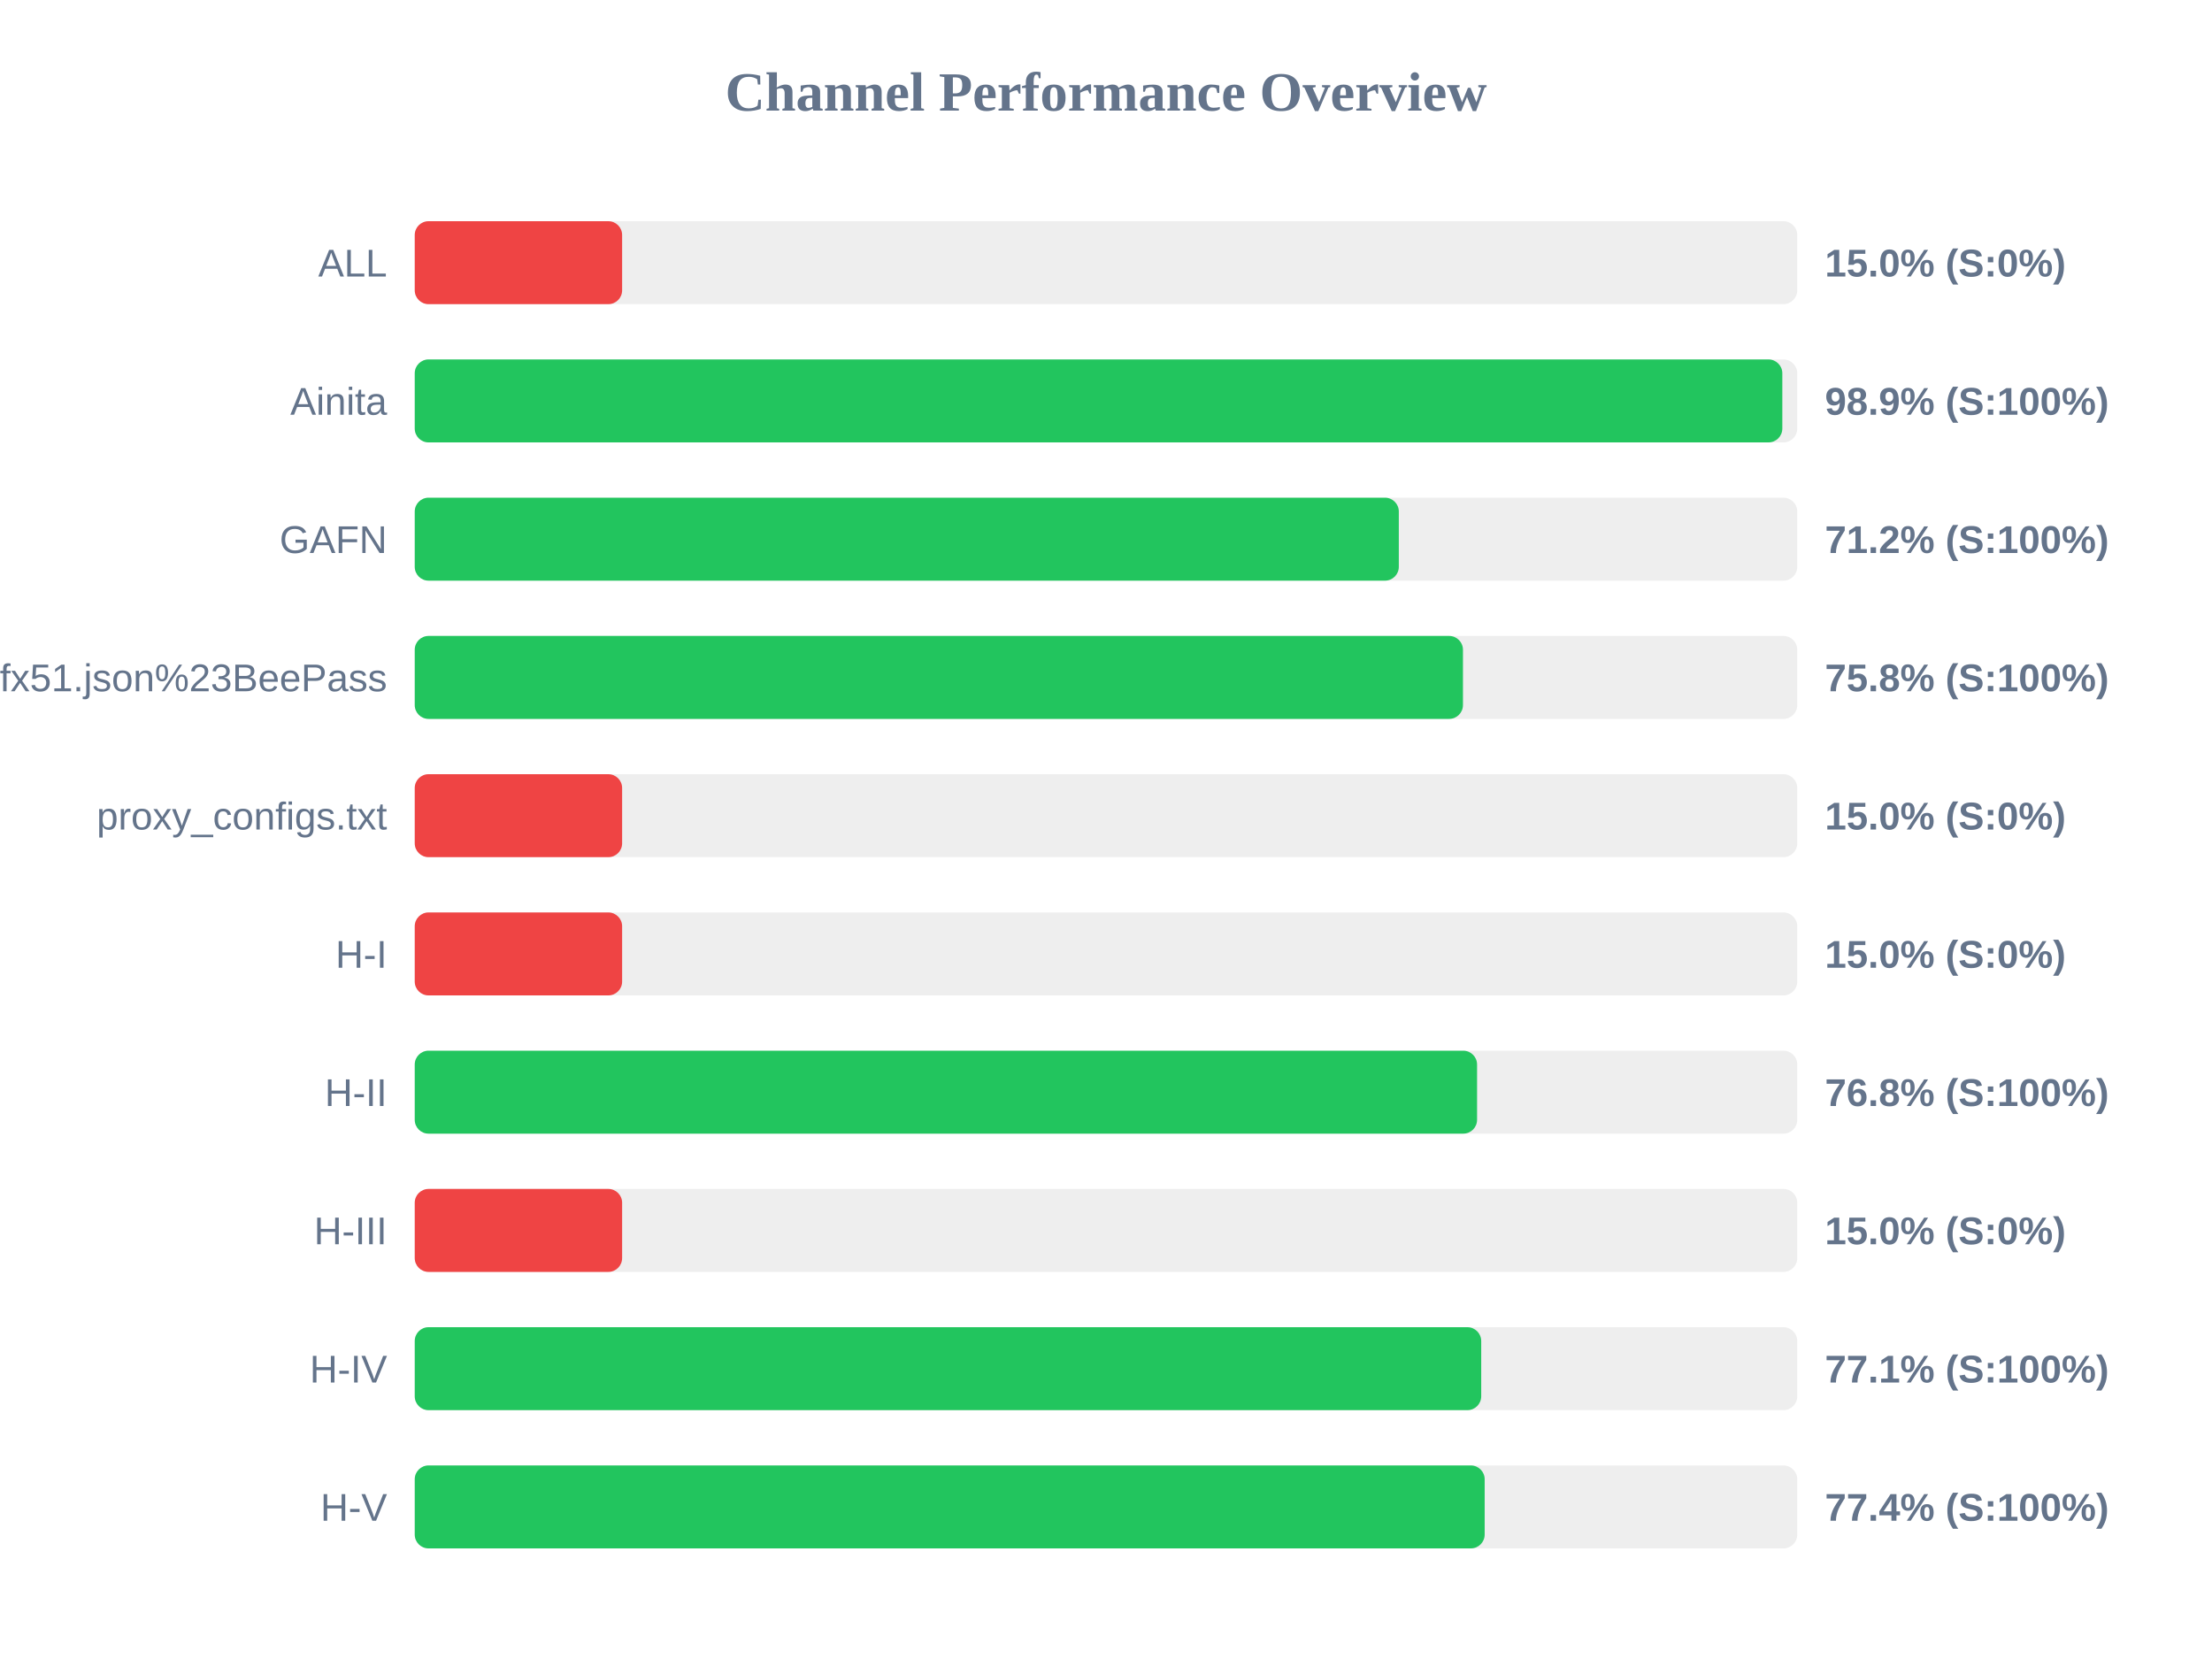
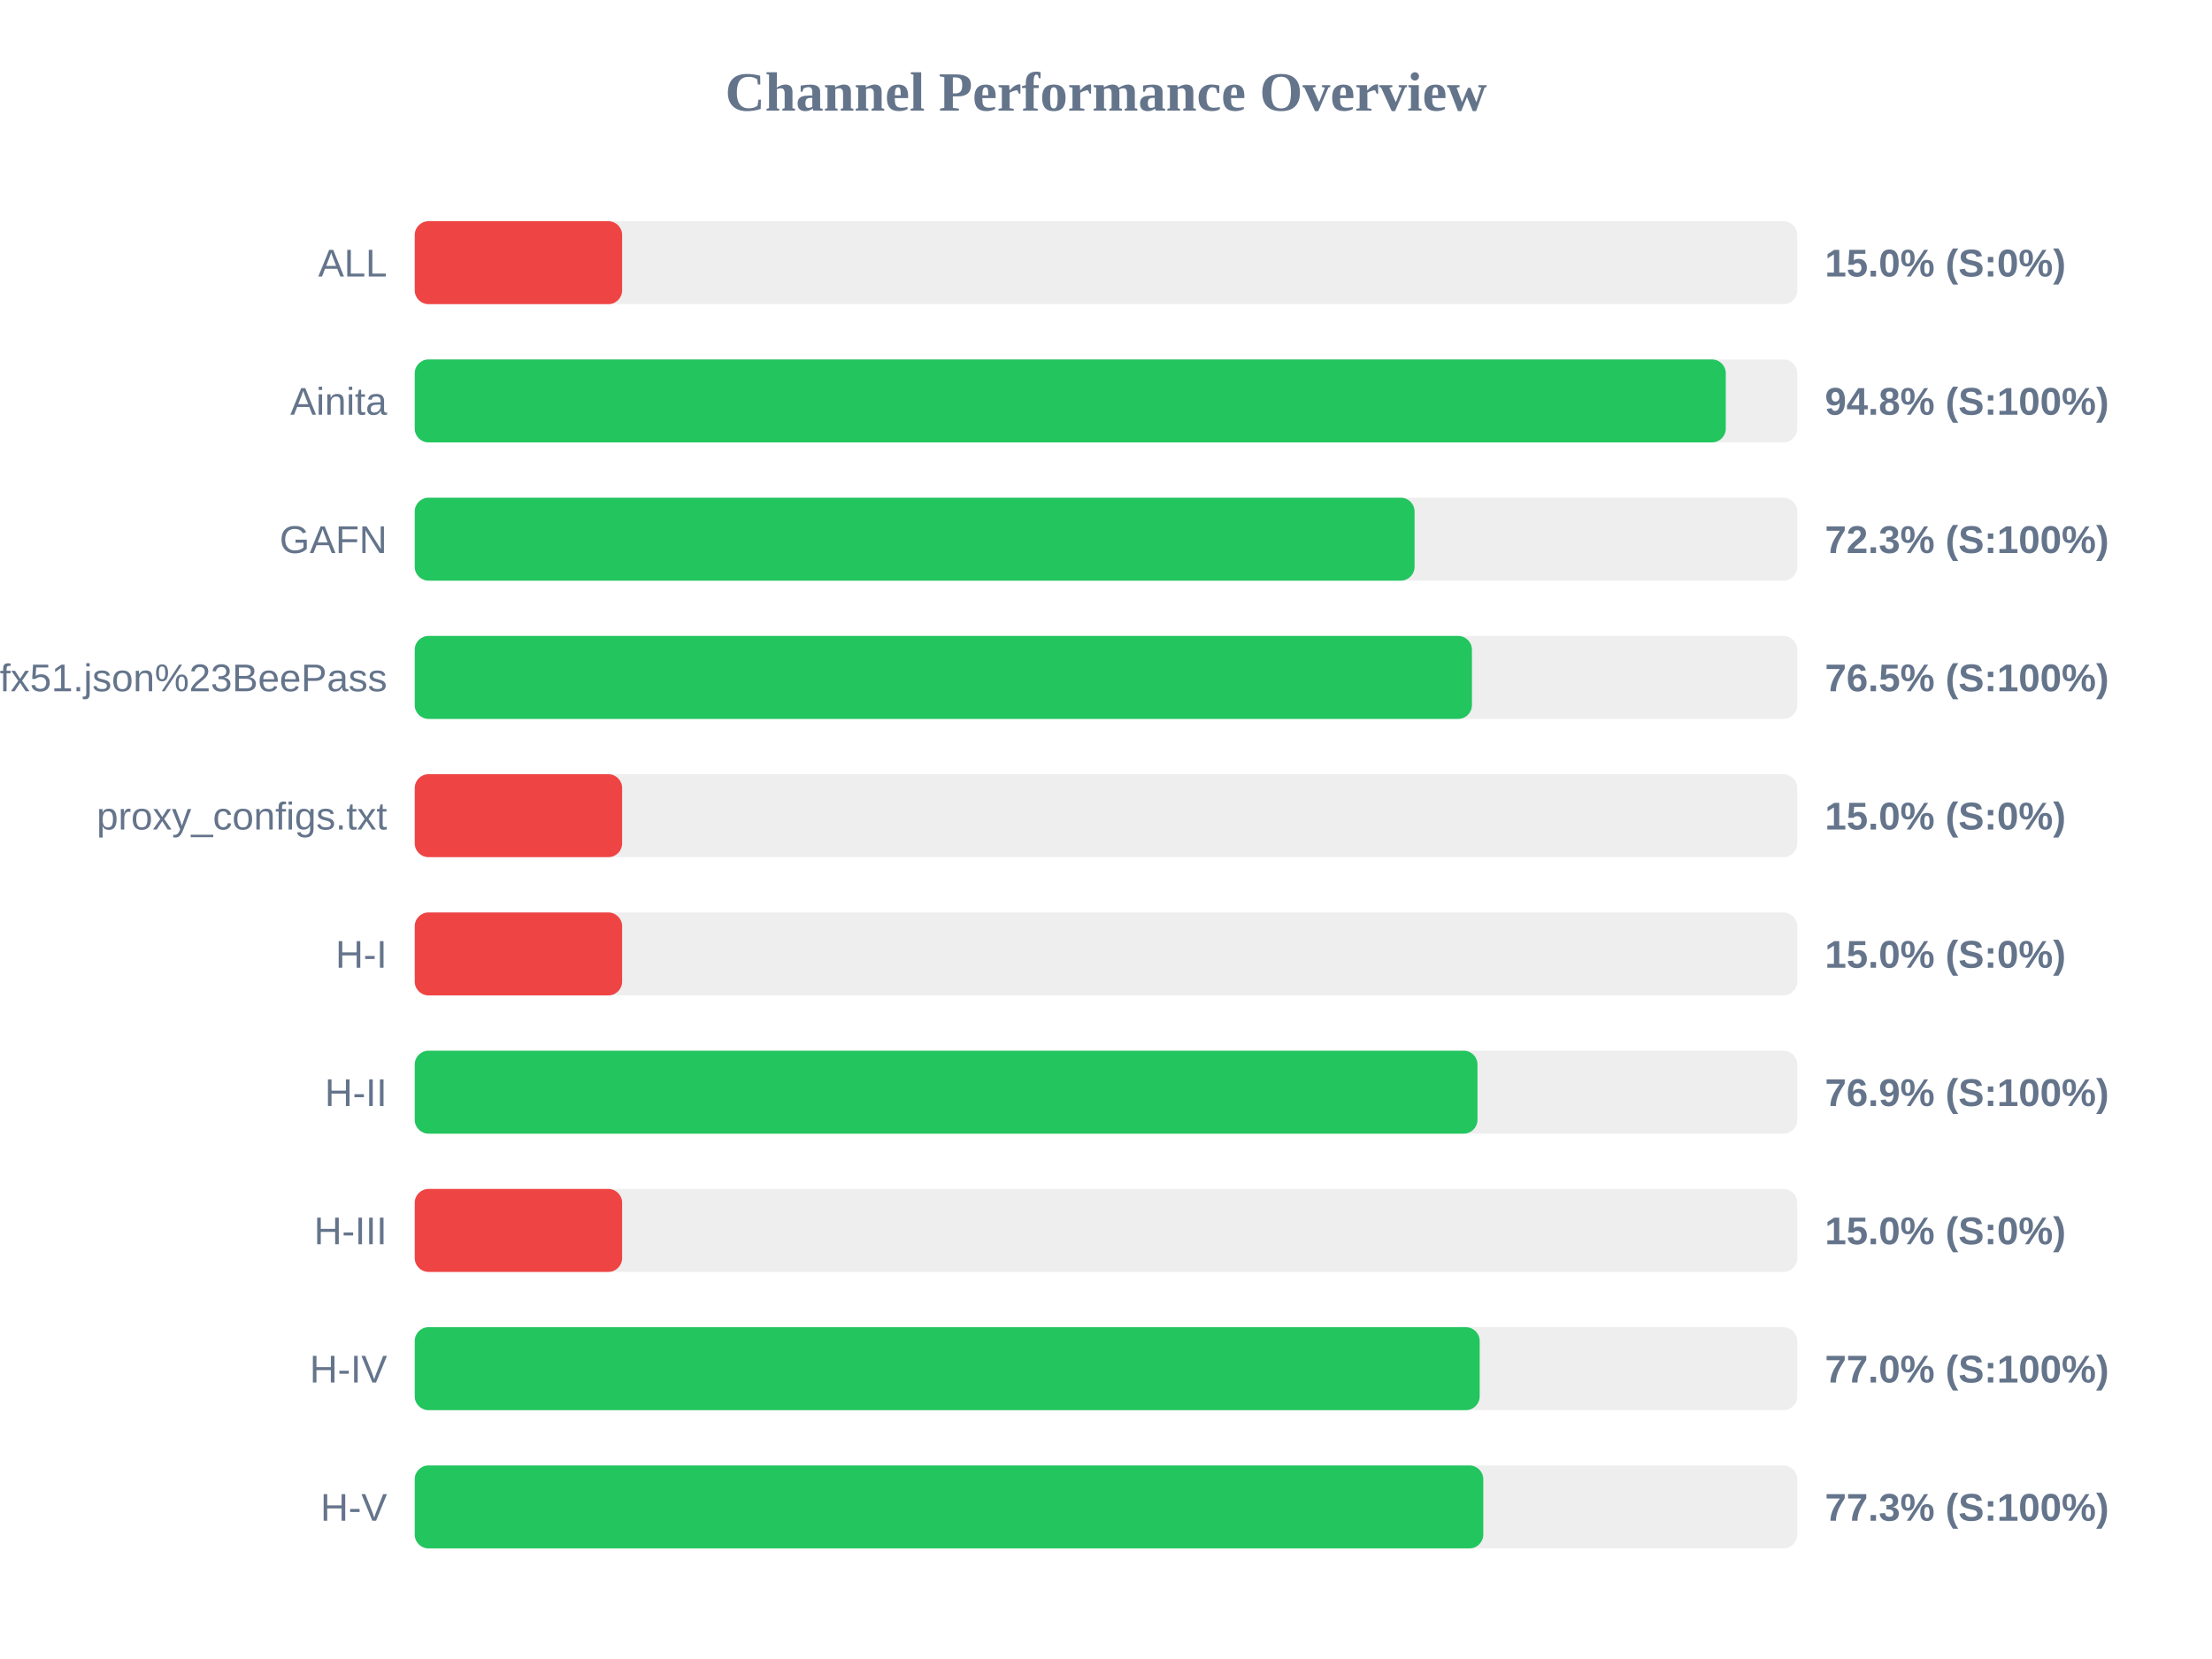
<svg xmlns="http://www.w3.org/2000/svg" width="800" height="600" version="1.1">
  <style>
        .row { font: 14px Arial; fill: #64748b; }
        .score { font: bold 14px Arial; fill: #64748b; }
    </style>
  <text x="400" y="40" text-anchor="middle" font-size="20px" font-weight="bold" fill="#64748b">Channel Performance Overview</text>
  <rect x="150" y="80" width="500" height="30" fill="#eee" rx="5" />
  <rect x="150" y="80" width="75.0" height="30" fill="#ef4444" rx="5" />
  <text x="140" y="100" text-anchor="end" class="row">ALL</text>
  <text x="660" y="100" text-anchor="start" class="score">15.0% (S:0%)</text>
  <rect x="150" y="130" width="500" height="30" fill="#eee" rx="5" />
-   <rect x="150" y="130" width="494.6" height="30" fill="#22c55e" rx="5" />
+   <rect x="150" y="130" width="474.15" height="30" fill="#22c55e" rx="5" />
  <text x="140" y="150" text-anchor="end" class="row">Ainita</text>
-   <text x="660" y="150" text-anchor="start" class="score">98.9% (S:100%)</text>
+   <text x="660" y="150" text-anchor="start" class="score">94.8% (S:100%)</text>
  <rect x="150" y="180" width="500" height="30" fill="#eee" rx="5" />
-   <rect x="150" y="180" width="355.9" height="30" fill="#22c55e" rx="5" />
+   <rect x="150" y="180" width="361.6" height="30" fill="#22c55e" rx="5" />
  <text x="140" y="200" text-anchor="end" class="row">GAFN</text>
-   <text x="660" y="200" text-anchor="start" class="score">71.2% (S:100%)</text>
+   <text x="660" y="200" text-anchor="start" class="score">72.3% (S:100%)</text>
  <rect x="150" y="230" width="500" height="30" fill="#eee" rx="5" />
-   <rect x="150" y="230" width="379.1" height="30" fill="#22c55e" rx="5" />
+   <rect x="150" y="230" width="382.35" height="30" fill="#22c55e" rx="5" />
  <text x="140" y="250" text-anchor="end" class="row">sub?s=ssconf%3A%2F%2Fs3.amazonaws.com%2Fbeedynconprd%2Fzf38bv6oxi1nv3wfkpmxyfl8yj5fargza3foantoalu16vznl0ckxx7bgf1ufx51.json%23BeePass</text>
-   <text x="660" y="250" text-anchor="start" class="score">75.8% (S:100%)</text>
+   <text x="660" y="250" text-anchor="start" class="score">76.5% (S:100%)</text>
  <rect x="150" y="280" width="500" height="30" fill="#eee" rx="5" />
  <rect x="150" y="280" width="75.0" height="30" fill="#ef4444" rx="5" />
  <text x="140" y="300" text-anchor="end" class="row">proxy_configs.txt</text>
  <text x="660" y="300" text-anchor="start" class="score">15.0% (S:0%)</text>
  <rect x="150" y="330" width="500" height="30" fill="#eee" rx="5" />
  <rect x="150" y="330" width="75.0" height="30" fill="#ef4444" rx="5" />
  <text x="140" y="350" text-anchor="end" class="row">H-I</text>
  <text x="660" y="350" text-anchor="start" class="score">15.0% (S:0%)</text>
  <rect x="150" y="380" width="500" height="30" fill="#eee" rx="5" />
-   <rect x="150" y="380" width="384.2" height="30" fill="#22c55e" rx="5" />
+   <rect x="150" y="380" width="384.35" height="30" fill="#22c55e" rx="5" />
  <text x="140" y="400" text-anchor="end" class="row">H-II</text>
-   <text x="660" y="400" text-anchor="start" class="score">76.8% (S:100%)</text>
+   <text x="660" y="400" text-anchor="start" class="score">76.9% (S:100%)</text>
  <rect x="150" y="430" width="500" height="30" fill="#eee" rx="5" />
  <rect x="150" y="430" width="75.0" height="30" fill="#ef4444" rx="5" />
  <text x="140" y="450" text-anchor="end" class="row">H-III</text>
  <text x="660" y="450" text-anchor="start" class="score">15.0% (S:0%)</text>
  <rect x="150" y="480" width="500" height="30" fill="#eee" rx="5" />
-   <rect x="150" y="480" width="385.7" height="30" fill="#22c55e" rx="5" />
+   <rect x="150" y="480" width="385.15" height="30" fill="#22c55e" rx="5" />
  <text x="140" y="500" text-anchor="end" class="row">H-IV</text>
-   <text x="660" y="500" text-anchor="start" class="score">77.1% (S:100%)</text>
+   <text x="660" y="500" text-anchor="start" class="score">77.0% (S:100%)</text>
  <rect x="150" y="530" width="500" height="30" fill="#eee" rx="5" />
-   <rect x="150" y="530" width="386.95" height="30" fill="#22c55e" rx="5" />
+   <rect x="150" y="530" width="386.45" height="30" fill="#22c55e" rx="5" />
  <text x="140" y="550" text-anchor="end" class="row">H-V</text>
-   <text x="660" y="550" text-anchor="start" class="score">77.4% (S:100%)</text>
+   <text x="660" y="550" text-anchor="start" class="score">77.3% (S:100%)</text>
</svg>
